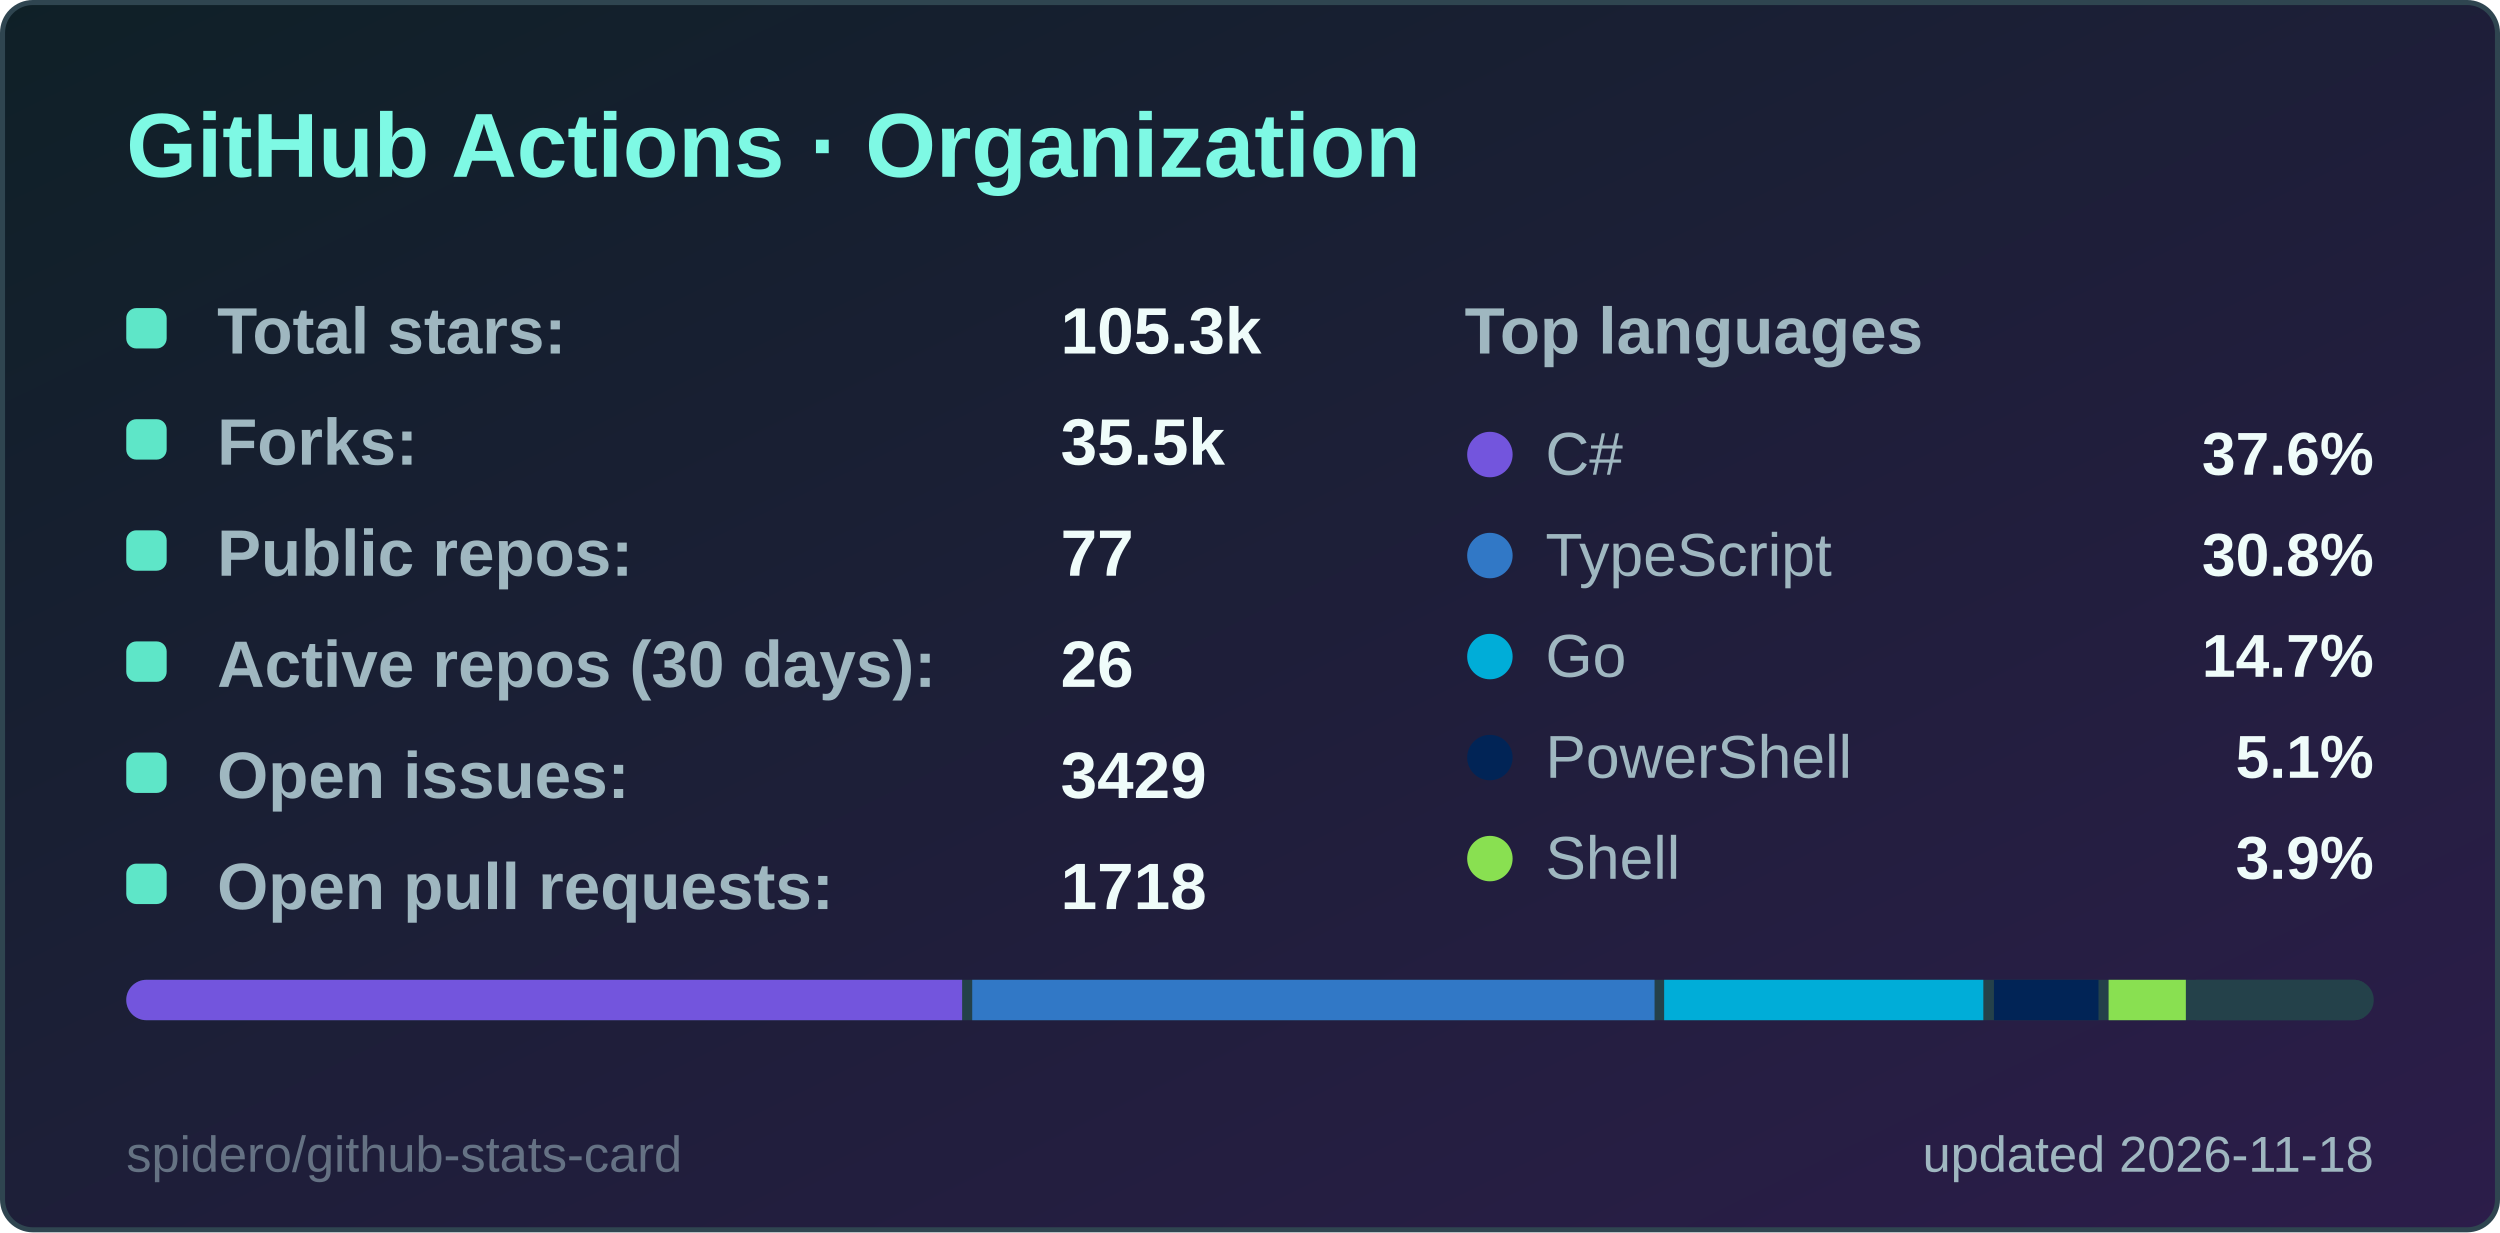
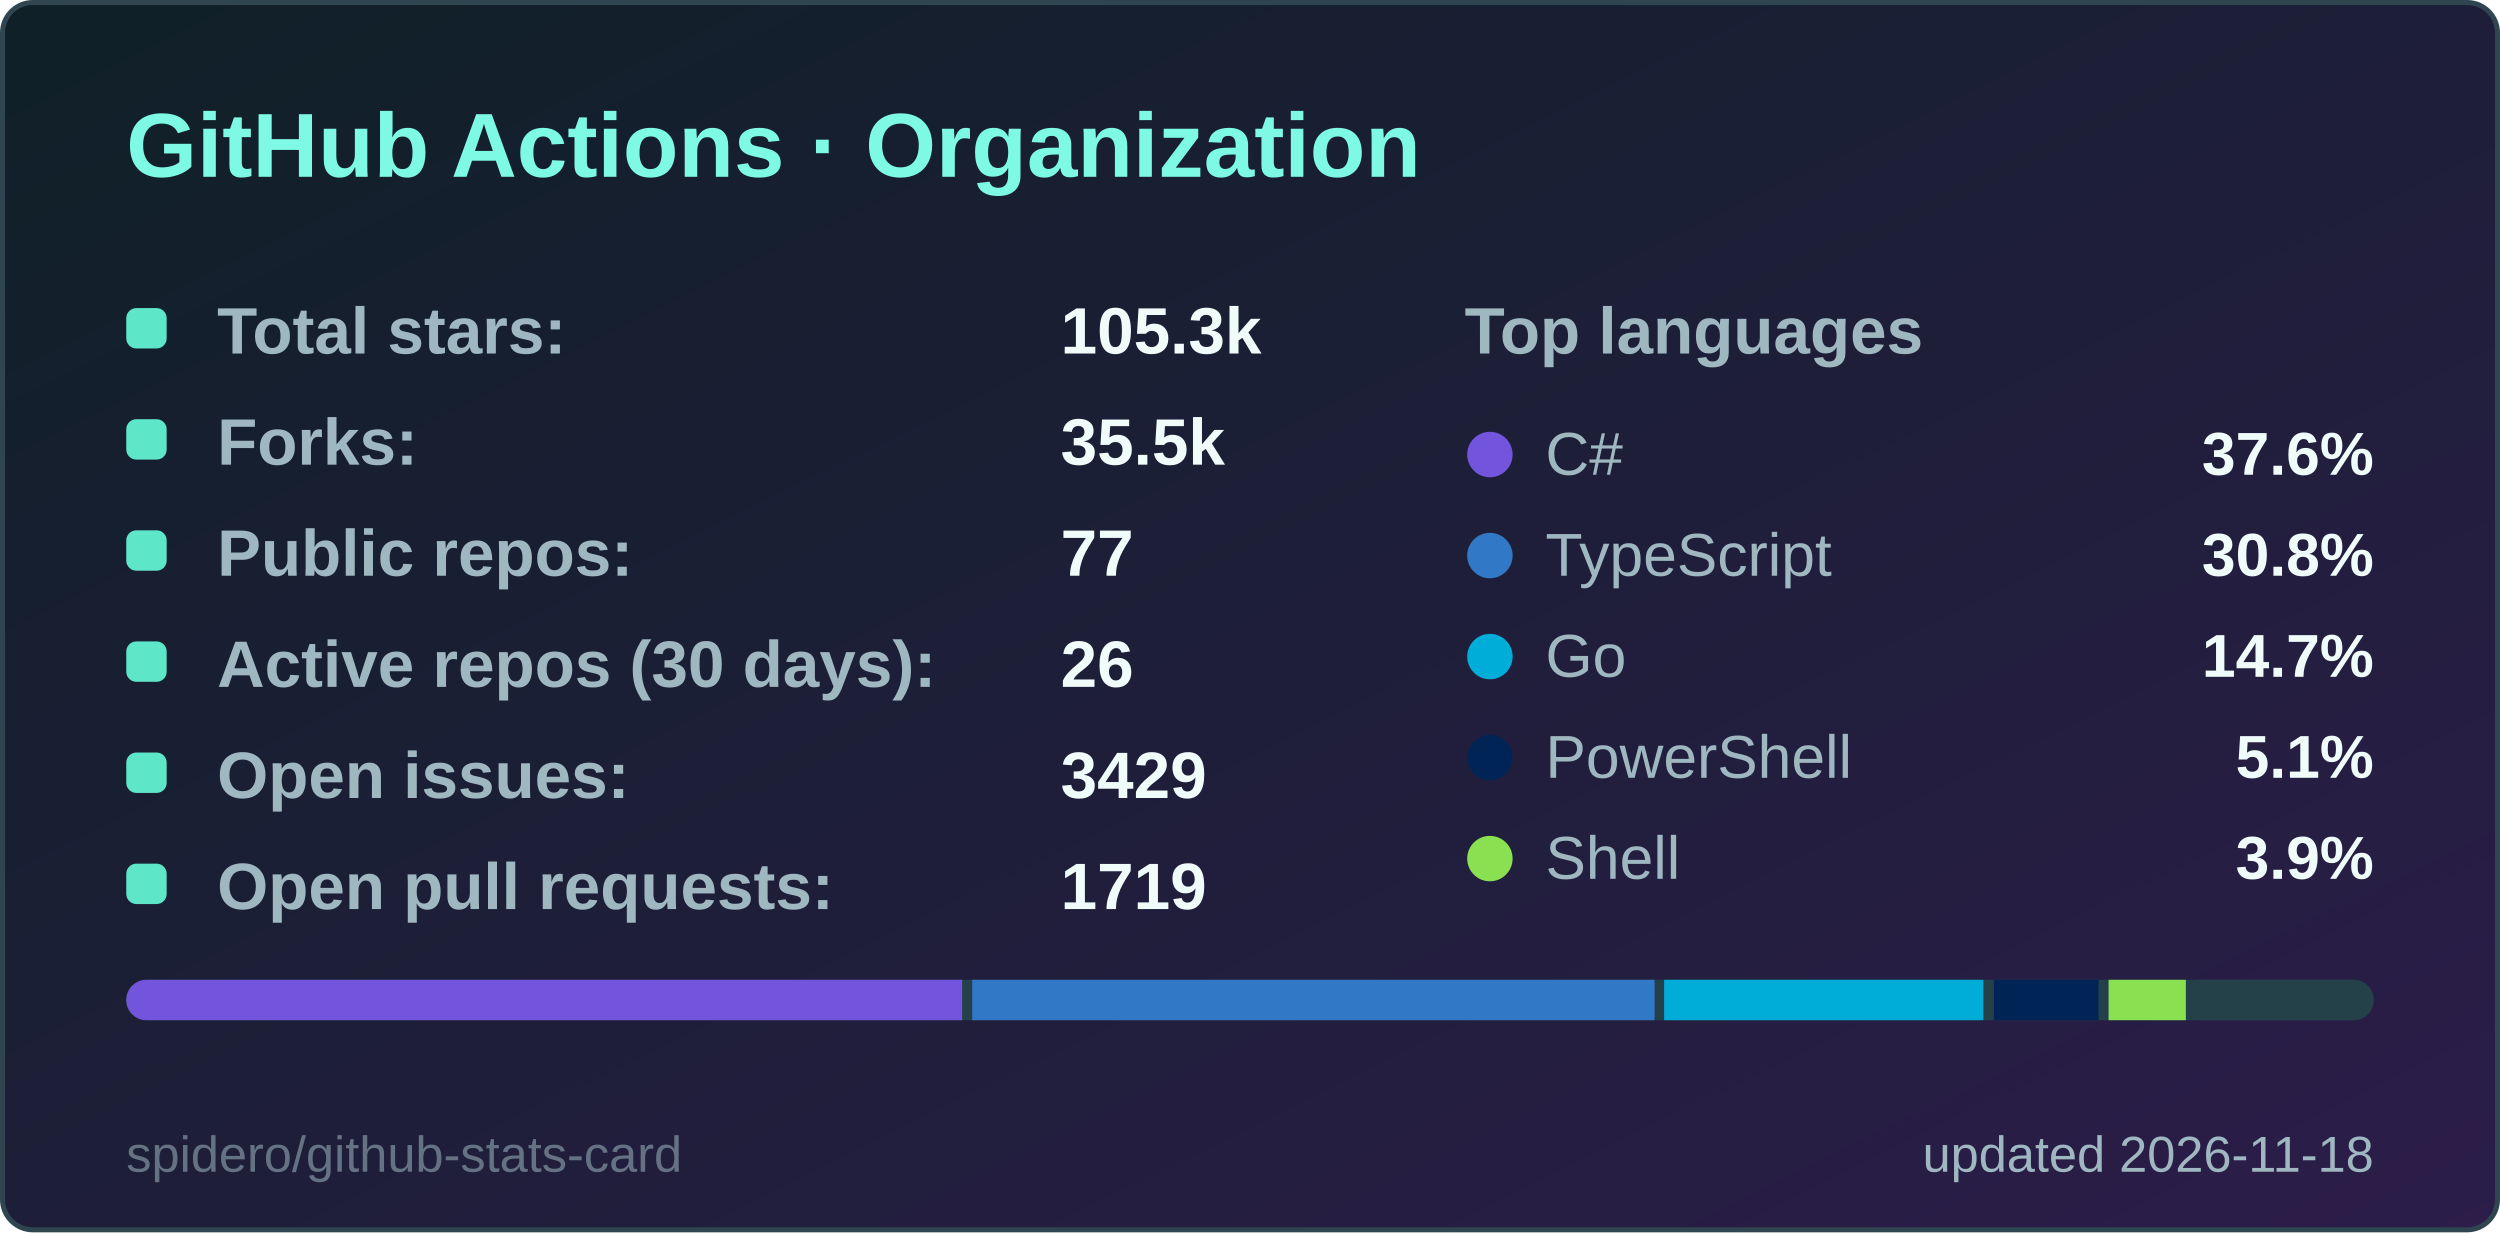
<svg xmlns="http://www.w3.org/2000/svg" width="495" height="244" viewBox="0 0 495 244" role="img" aria-label="GitHub Actions · Organization">
  <style>
  .title { font: 600 18px 'Segoe UI', Ubuntu, 'Helvetica Neue', Arial, sans-serif; fill: #7ef9e4; }
  .label { font: 600 13px 'Segoe UI', Ubuntu, 'Helvetica Neue', Arial, sans-serif; fill: #9fb7c0; }
  .value { font: 700 13px 'Segoe UI', Ubuntu, 'Helvetica Neue', Arial, sans-serif; fill: #effcfa; }
  .big { font: 700 22px 'Segoe UI', Ubuntu, 'Helvetica Neue', Arial, sans-serif; fill: #effcfa; }
  .small { font: 400 10px 'Segoe UI', Ubuntu, 'Helvetica Neue', Arial, sans-serif; fill: #9fb7c0; }
  .credit { opacity: .55; }
  /* Visible by default; the animation only fades in from 0 (no-animation renderers show the final state) */
  .fade { animation: fade .5s ease-in-out backwards; }
  @keyframes fade { from { opacity: 0; } }
  @media (prefers-reduced-motion: reduce) { * { animation: none !important; } }

</style>
  <defs>
    <linearGradient id="bg" x1="0" y1="0" x2="1" y2="1">
      <stop offset="0" stop-color="#0f2027" />
      <stop offset="1" stop-color="#2c1d4a" />
    </linearGradient>
  </defs>
  <rect x="0.5" y="0.5" width="494" height="243" rx="6" fill="url(#bg)" stroke="#2f4550" />
  <text x="25" y="35" class="title">GitHub Actions · Organization</text>
  <g class="fade" style="animation-delay:150ms">
    <rect x="25" y="61" width="8" height="8" rx="2" fill="#5ee6c8" />
    <text x="43" y="70" class="label">Total stars:</text>
    <text x="210" y="70" class="value">105.3k</text>
  </g>
  <g class="fade" style="animation-delay:270ms">
    <rect x="25" y="83" width="8" height="8" rx="2" fill="#5ee6c8" />
    <text x="43" y="92" class="label">Forks:</text>
    <text x="210" y="92" class="value">35.5k</text>
  </g>
  <g class="fade" style="animation-delay:390ms">
    <rect x="25" y="105" width="8" height="8" rx="2" fill="#5ee6c8" />
    <text x="43" y="114" class="label">Public repos:</text>
    <text x="210" y="114" class="value">77</text>
  </g>
  <g class="fade" style="animation-delay:510ms">
    <rect x="25" y="127" width="8" height="8" rx="2" fill="#5ee6c8" />
    <text x="43" y="136" class="label">Active repos (30 days):</text>
    <text x="210" y="136" class="value">26</text>
  </g>
  <g class="fade" style="animation-delay:630ms">
    <rect x="25" y="149" width="8" height="8" rx="2" fill="#5ee6c8" />
    <text x="43" y="158" class="label">Open issues:</text>
    <text x="210" y="158" class="value">3429</text>
  </g>
  <g class="fade" style="animation-delay:750ms">
    <rect x="25" y="171" width="8" height="8" rx="2" fill="#5ee6c8" />
    <text x="43" y="180" class="label">Open pull requests:</text>
-     <text x="210" y="180" class="value">1718</text>
+     <text x="210" y="180" class="value">1719</text>
  </g>
  <text x="290" y="70" class="label">Top languages</text>
  <g class="fade" style="animation-delay:300ms">
    <circle cx="295" cy="90" r="4.5" fill="#7355dd" />
    <text x="306" y="94" class="small" style="font-size:12px">C#</text>
    <text x="470" y="94" text-anchor="end" class="value" style="font-size:12px">37.6%</text>
  </g>
  <g class="fade" style="animation-delay:400ms">
    <circle cx="295" cy="110" r="4.5" fill="#3178c6" />
    <text x="306" y="114" class="small" style="font-size:12px">TypeScript</text>
    <text x="470" y="114" text-anchor="end" class="value" style="font-size:12px">30.8%</text>
  </g>
  <g class="fade" style="animation-delay:500ms">
    <circle cx="295" cy="130" r="4.5" fill="#00ADD8" />
    <text x="306" y="134" class="small" style="font-size:12px">Go</text>
    <text x="470" y="134" text-anchor="end" class="value" style="font-size:12px">14.7%</text>
  </g>
  <g class="fade" style="animation-delay:600ms">
    <circle cx="295" cy="150" r="4.5" fill="#012456" />
    <text x="306" y="154" class="small" style="font-size:12px">PowerShell</text>
    <text x="470" y="154" text-anchor="end" class="value" style="font-size:12px">5.1%</text>
  </g>
  <g class="fade" style="animation-delay:700ms">
    <circle cx="295" cy="170" r="4.5" fill="#89e051" />
    <text x="306" y="174" class="small" style="font-size:12px">Shell</text>
    <text x="470" y="174" text-anchor="end" class="value" style="font-size:12px">3.9%</text>
  </g>
  <clipPath id="bar25194">
    <rect x="25" y="194" width="445" height="8" rx="4.0" />
  </clipPath>
  <g clip-path="url(#bar25194)">
    <rect x="25" y="194" width="445" height="8" fill="#24414a" />
    <rect x="25.0" y="194" width="165.5" height="8" fill="#7355dd" />
    <rect x="192.5" y="194" width="135.1" height="8" fill="#3178c6" />
    <rect x="329.5" y="194" width="63.2" height="8" fill="#00ADD8" />
    <rect x="394.8" y="194" width="20.7" height="8" fill="#012456" />
    <rect x="417.5" y="194" width="15.3" height="8" fill="#89e051" />
    <rect x="434.8" y="194" width="33.2" height="8" fill="#24414a" />
  </g>
  <text x="470" y="232" text-anchor="end" class="small">updated 2026-11-18</text>
  <a href="https://github.com/spidero/github-stats-card" target="_blank">
    <text x="25" y="232" class="small credit">spidero/github-stats-card</text>
  </a>
</svg>
